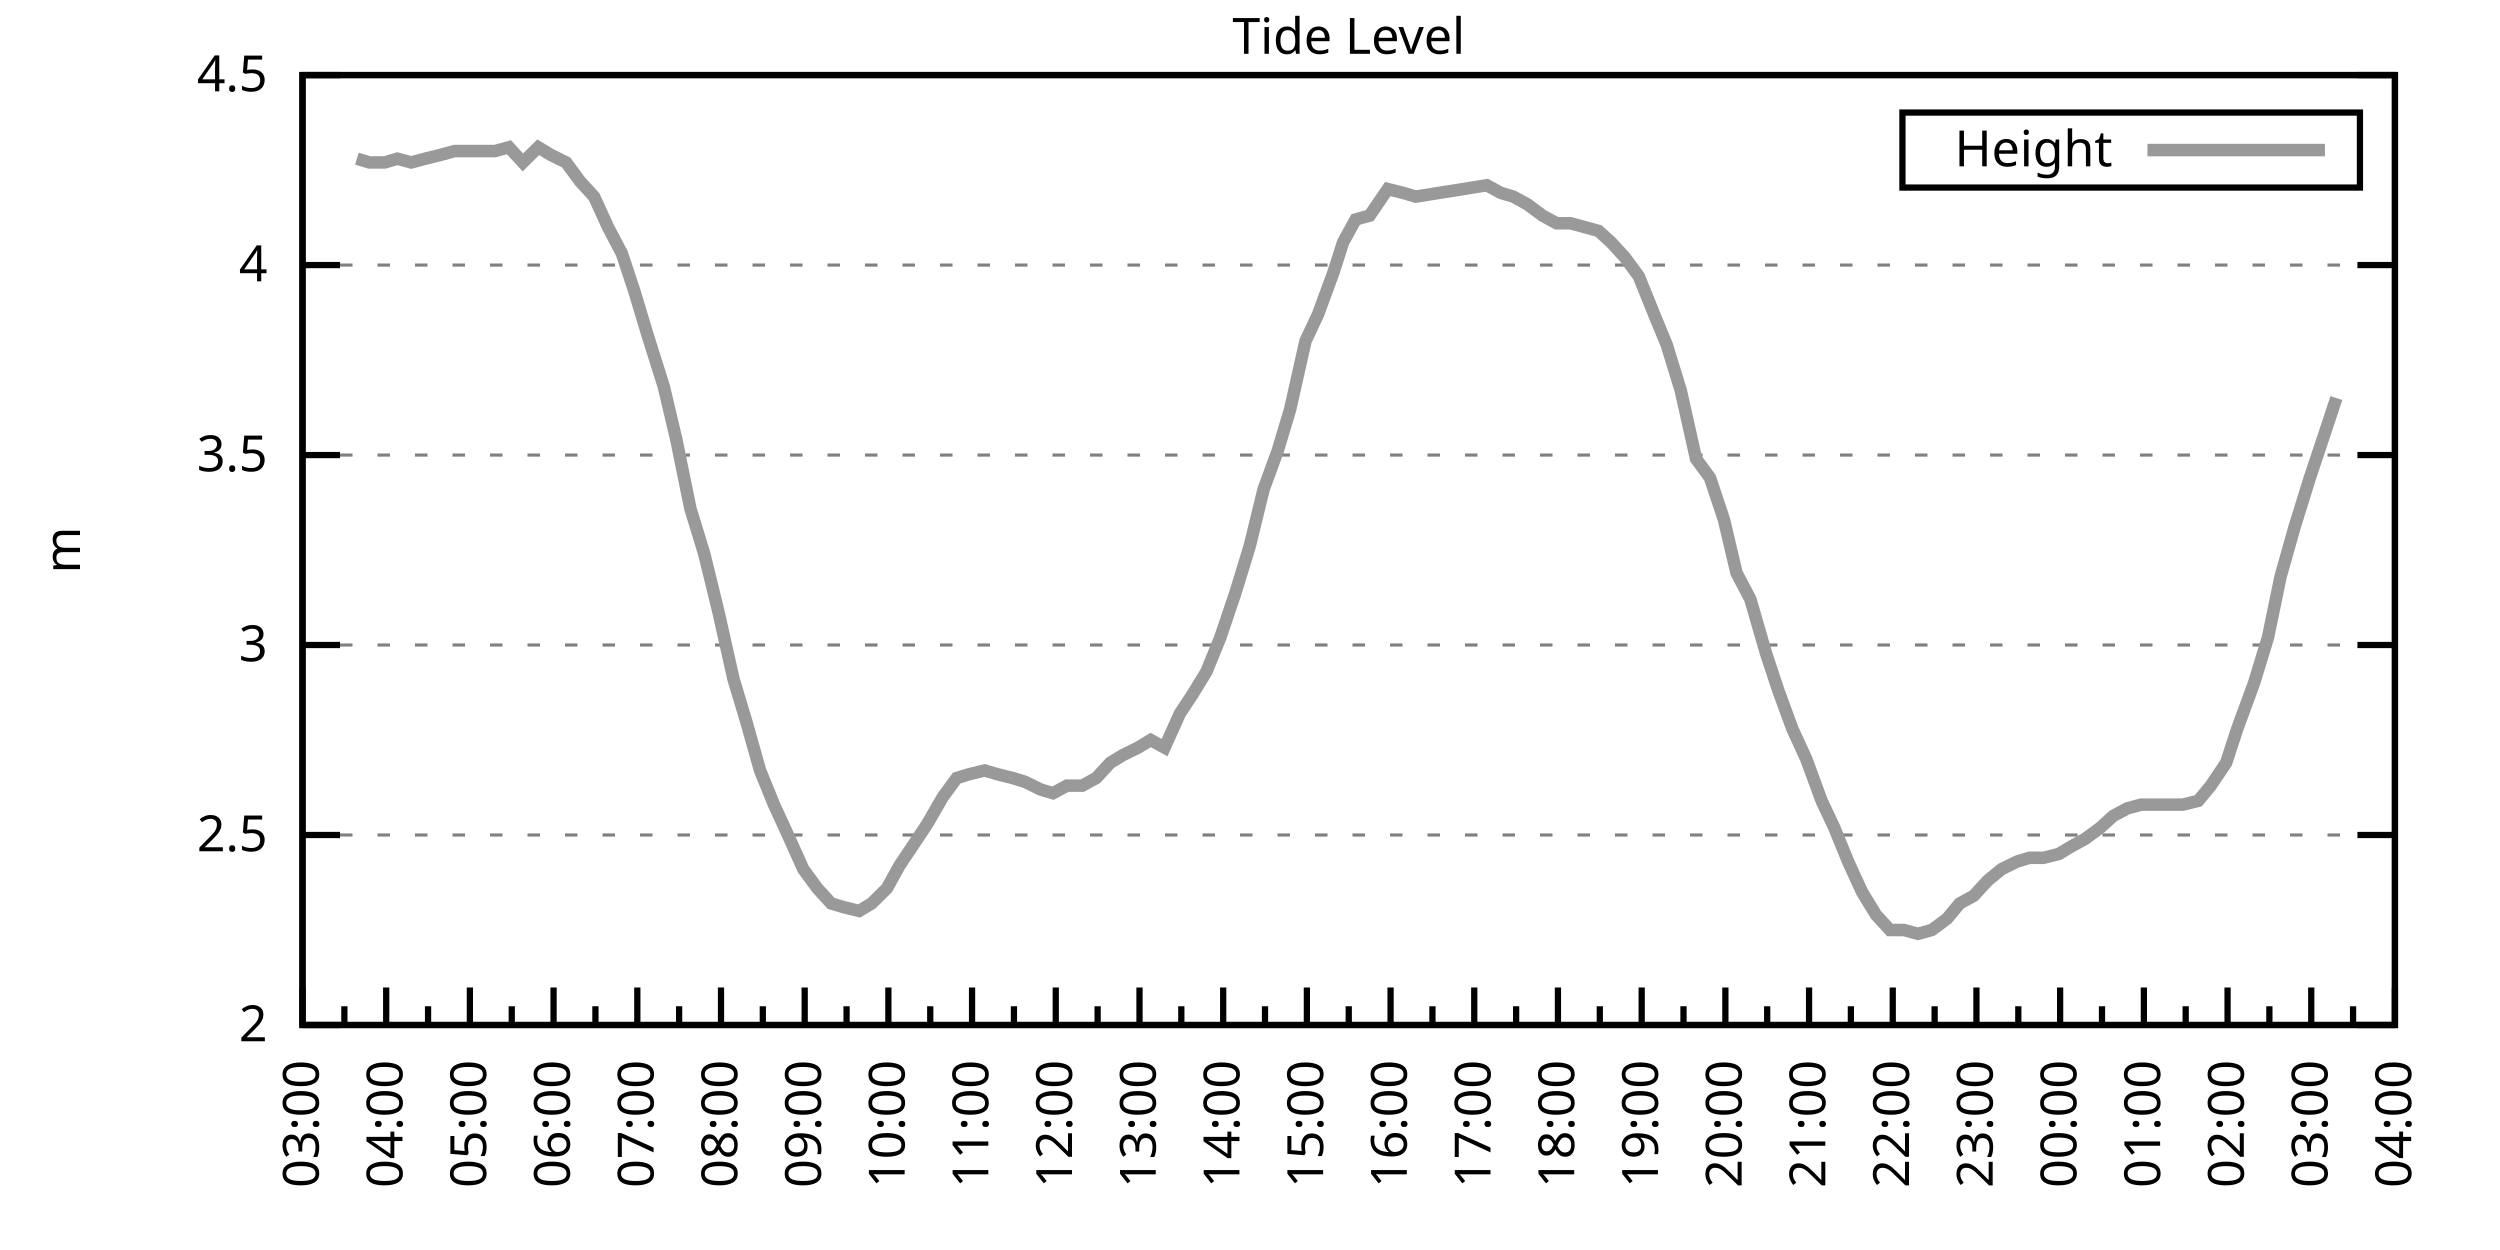
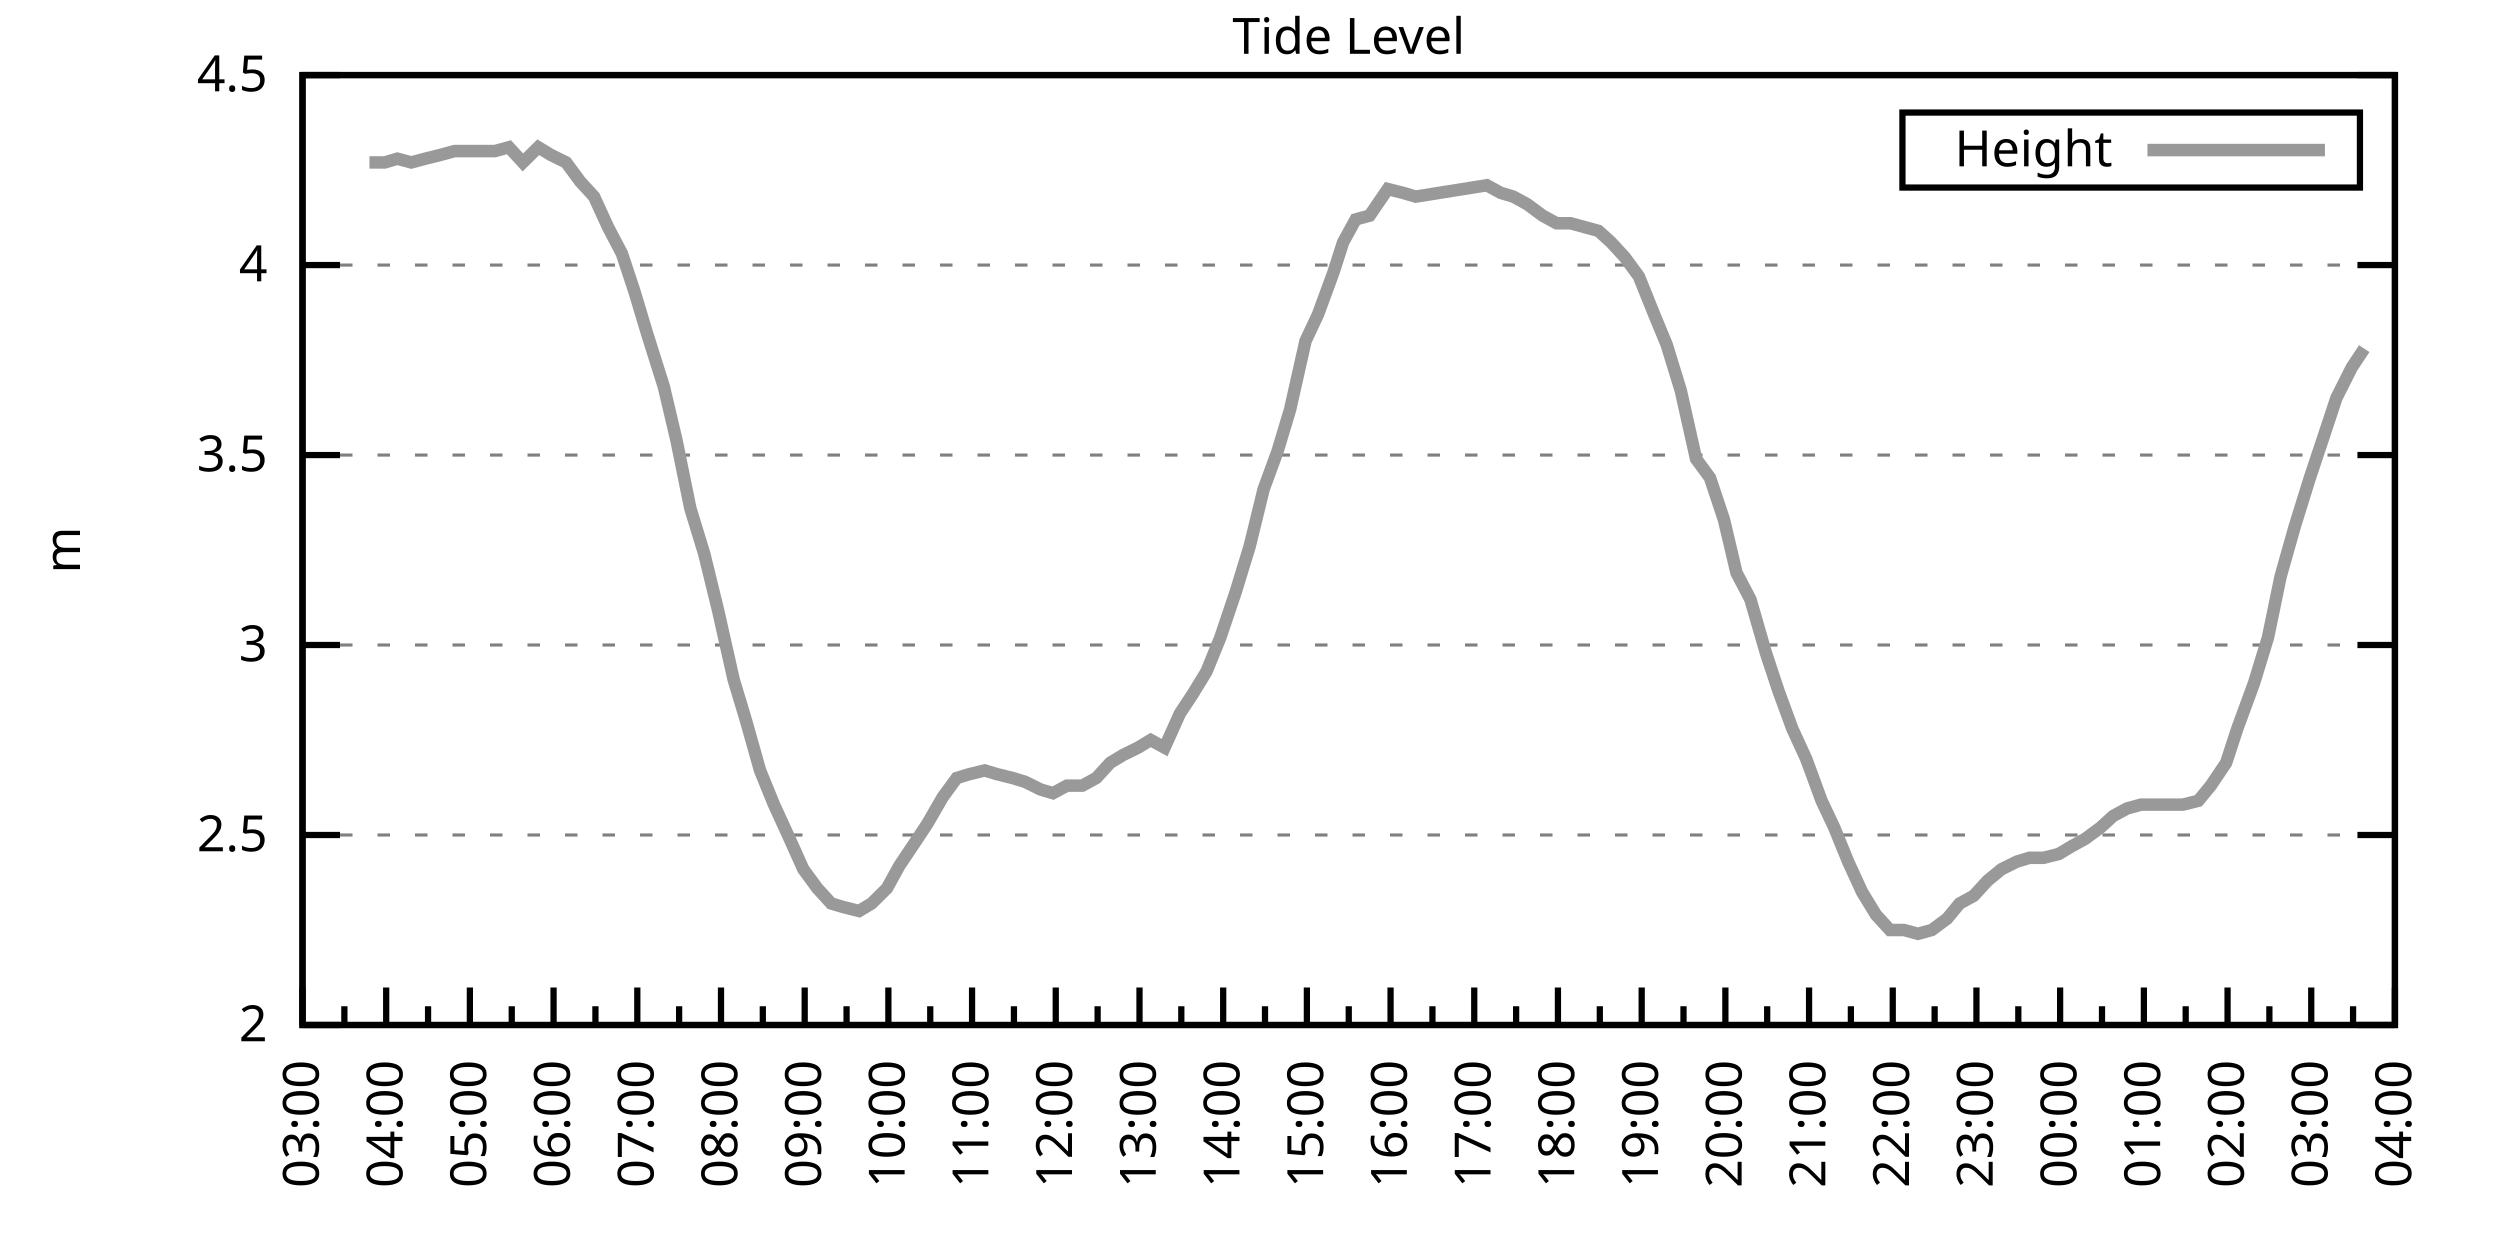
<svg xmlns="http://www.w3.org/2000/svg" xmlns:xlink="http://www.w3.org/1999/xlink" width="400" height="200" viewBox="0 0 400 200">
  <g id="gnuplot_canvas">
    <rect x="0" y="0" width="400" height="200" fill="none" />
    <defs>
      <circle id="gpDot" r="0.5" stroke-width="0.5" stroke="currentColor" />
      <path id="gpPt0" stroke-width="0.333" stroke="currentColor" d="M-1,0 h2 M0,-1 v2" />
      <path id="gpPt1" stroke-width="0.333" stroke="currentColor" d="M-1,-1 L1,1 M1,-1 L-1,1" />
      <path id="gpPt2" stroke-width="0.333" stroke="currentColor" d="M-1,0 L1,0 M0,-1 L0,1 M-1,-1 L1,1 M-1,1 L1,-1" />
      <rect id="gpPt3" stroke-width="0.333" stroke="currentColor" x="-1" y="-1" width="2" height="2" />
      <rect id="gpPt4" stroke-width="0.333" stroke="currentColor" fill="currentColor" x="-1" y="-1" width="2" height="2" />
      <circle id="gpPt5" stroke-width="0.333" stroke="currentColor" cx="0" cy="0" r="1" />
      <use xlink:href="#gpPt5" id="gpPt6" fill="currentColor" stroke="none" />
      <path id="gpPt7" stroke-width="0.333" stroke="currentColor" d="M0,-1.33 L-1.33,0.67 L1.33,0.67 z" />
      <use xlink:href="#gpPt7" id="gpPt8" fill="currentColor" stroke="none" />
      <use xlink:href="#gpPt7" id="gpPt9" stroke="currentColor" transform="rotate(180)" />
      <use xlink:href="#gpPt9" id="gpPt10" fill="currentColor" stroke="none" />
      <use xlink:href="#gpPt3" id="gpPt11" stroke="currentColor" transform="rotate(45)" />
      <use xlink:href="#gpPt11" id="gpPt12" fill="currentColor" stroke="none" />
      <path id="gpPt13" stroke-width="0.333" stroke="currentColor" d="M0,1.330 L1.265,0.411 L0.782,-1.067 L-0.782,-1.076 L-1.265,0.411 z" />
      <use xlink:href="#gpPt13" id="gpPt14" fill="currentColor" stroke="none" />
      <filter id="textbox" filterUnits="objectBoundingBox" x="0" y="0" height="1" width="1">
        <feFlood flood-color="white" flood-opacity="1" result="bgnd" />
        <feComposite in="SourceGraphic" in2="bgnd" operator="atop" />
      </filter>
      <filter id="greybox" filterUnits="objectBoundingBox" x="0" y="0" height="1" width="1">
        <feFlood flood-color="lightgrey" flood-opacity="1" result="grey" />
        <feComposite in="SourceGraphic" in2="grey" operator="atop" />
      </filter>
    </defs>
    <g fill="none" color="white" stroke="currentColor" stroke-width="1.00" stroke-linecap="butt" stroke-linejoin="miter">
</g>
    <g fill="none" color="black" stroke="currentColor" stroke-width="1.00" stroke-linecap="butt" stroke-linejoin="miter">
      <g stroke="none" shape-rendering="crispEdges">
        <polygon fill="rgb(255, 255, 255)" points="48.40,164.00 383.18,164.00 383.18,12.02 48.40,12.02 " />
      </g>
    </g>
    <g fill="none" color="black" stroke="currentColor" stroke-width="1.00" stroke-linecap="butt" stroke-linejoin="miter">
</g>
    <g fill="none" color="black" stroke="black" stroke-width="0.50" stroke-linecap="butt" stroke-linejoin="miter">
</g>
    <g fill="none" color="gray" stroke="currentColor" stroke-width="0.50" stroke-linecap="butt" stroke-linejoin="miter">
      <path stroke="gray" stroke-dasharray="2,4" class="gridline" d="M48.40,164.00 L383.19,164.00  " />
    </g>
    <g fill="none" color="gray" stroke="gray" stroke-width="1.00" stroke-linecap="butt" stroke-linejoin="miter">
</g>
    <g fill="none" color="black" stroke="currentColor" stroke-width="1.00" stroke-linecap="butt" stroke-linejoin="miter">
      <path stroke="black" d="M48.40,164.00 L54.40,164.00 M383.19,164.00 L377.19,164.00  " />
      <g transform="translate(42.80,166.60)" stroke="none" fill="black" font-family="Sans" font-size="8.00" text-anchor="end">
        <text>
          <tspan font-family="Sans"> 2</tspan>
        </text>
      </g>
    </g>
    <g fill="none" color="black" stroke="currentColor" stroke-width="1.00" stroke-linecap="butt" stroke-linejoin="miter">
</g>
    <g fill="none" color="black" stroke="black" stroke-width="0.50" stroke-linecap="butt" stroke-linejoin="miter">
</g>
    <g fill="none" color="gray" stroke="currentColor" stroke-width="0.50" stroke-linecap="butt" stroke-linejoin="miter">
      <path stroke="gray" stroke-dasharray="2,4" class="gridline" d="M48.40,133.60 L383.19,133.60  " />
    </g>
    <g fill="none" color="gray" stroke="gray" stroke-width="1.00" stroke-linecap="butt" stroke-linejoin="miter">
</g>
    <g fill="none" color="black" stroke="currentColor" stroke-width="1.00" stroke-linecap="butt" stroke-linejoin="miter">
      <path stroke="black" d="M48.40,133.60 L54.40,133.60 M383.19,133.60 L377.19,133.60  " />
      <g transform="translate(42.80,136.20)" stroke="none" fill="black" font-family="Sans" font-size="8.00" text-anchor="end">
        <text>
          <tspan font-family="Sans"> 2.5</tspan>
        </text>
      </g>
    </g>
    <g fill="none" color="black" stroke="currentColor" stroke-width="1.00" stroke-linecap="butt" stroke-linejoin="miter">
</g>
    <g fill="none" color="black" stroke="black" stroke-width="0.50" stroke-linecap="butt" stroke-linejoin="miter">
</g>
    <g fill="none" color="gray" stroke="currentColor" stroke-width="0.50" stroke-linecap="butt" stroke-linejoin="miter">
      <path stroke="gray" stroke-dasharray="2,4" class="gridline" d="M48.40,103.20 L383.19,103.20  " />
    </g>
    <g fill="none" color="gray" stroke="gray" stroke-width="1.00" stroke-linecap="butt" stroke-linejoin="miter">
</g>
    <g fill="none" color="black" stroke="currentColor" stroke-width="1.00" stroke-linecap="butt" stroke-linejoin="miter">
      <path stroke="black" d="M48.40,103.20 L54.40,103.20 M383.19,103.20 L377.19,103.20  " />
      <g transform="translate(42.80,105.80)" stroke="none" fill="black" font-family="Sans" font-size="8.00" text-anchor="end">
        <text>
          <tspan font-family="Sans"> 3</tspan>
        </text>
      </g>
    </g>
    <g fill="none" color="black" stroke="currentColor" stroke-width="1.00" stroke-linecap="butt" stroke-linejoin="miter">
</g>
    <g fill="none" color="black" stroke="black" stroke-width="0.50" stroke-linecap="butt" stroke-linejoin="miter">
</g>
    <g fill="none" color="gray" stroke="currentColor" stroke-width="0.50" stroke-linecap="butt" stroke-linejoin="miter">
      <path stroke="gray" stroke-dasharray="2,4" class="gridline" d="M48.40,72.81 L383.19,72.81  " />
    </g>
    <g fill="none" color="gray" stroke="gray" stroke-width="1.00" stroke-linecap="butt" stroke-linejoin="miter">
</g>
    <g fill="none" color="black" stroke="currentColor" stroke-width="1.00" stroke-linecap="butt" stroke-linejoin="miter">
      <path stroke="black" d="M48.40,72.81 L54.40,72.81 M383.19,72.81 L377.19,72.81  " />
      <g transform="translate(42.80,75.41)" stroke="none" fill="black" font-family="Sans" font-size="8.00" text-anchor="end">
        <text>
          <tspan font-family="Sans"> 3.5</tspan>
        </text>
      </g>
    </g>
    <g fill="none" color="black" stroke="currentColor" stroke-width="1.00" stroke-linecap="butt" stroke-linejoin="miter">
</g>
    <g fill="none" color="black" stroke="black" stroke-width="0.50" stroke-linecap="butt" stroke-linejoin="miter">
</g>
    <g fill="none" color="gray" stroke="currentColor" stroke-width="0.50" stroke-linecap="butt" stroke-linejoin="miter">
      <path stroke="gray" stroke-dasharray="2,4" class="gridline" d="M48.40,42.41 L383.19,42.41  " />
    </g>
    <g fill="none" color="gray" stroke="gray" stroke-width="1.00" stroke-linecap="butt" stroke-linejoin="miter">
</g>
    <g fill="none" color="black" stroke="currentColor" stroke-width="1.00" stroke-linecap="butt" stroke-linejoin="miter">
      <path stroke="black" d="M48.40,42.41 L54.40,42.41 M383.19,42.41 L377.19,42.41  " />
      <g transform="translate(42.80,45.01)" stroke="none" fill="black" font-family="Sans" font-size="8.00" text-anchor="end">
        <text>
          <tspan font-family="Sans"> 4</tspan>
        </text>
      </g>
    </g>
    <g fill="none" color="black" stroke="currentColor" stroke-width="1.00" stroke-linecap="butt" stroke-linejoin="miter">
</g>
    <g fill="none" color="black" stroke="black" stroke-width="0.50" stroke-linecap="butt" stroke-linejoin="miter">
</g>
    <g fill="none" color="gray" stroke="currentColor" stroke-width="0.50" stroke-linecap="butt" stroke-linejoin="miter">
      <path stroke="gray" stroke-dasharray="2,4" class="gridline" d="M48.40,12.01 L383.19,12.01  " />
    </g>
    <g fill="none" color="gray" stroke="gray" stroke-width="1.00" stroke-linecap="butt" stroke-linejoin="miter">
</g>
    <g fill="none" color="black" stroke="currentColor" stroke-width="1.00" stroke-linecap="butt" stroke-linejoin="miter">
      <path stroke="black" d="M48.40,12.01 L54.40,12.01 M383.19,12.01 L377.19,12.01  " />
      <g transform="translate(42.80,14.61)" stroke="none" fill="black" font-family="Sans" font-size="8.00" text-anchor="end">
        <text>
          <tspan font-family="Sans"> 4.5</tspan>
        </text>
      </g>
    </g>
    <g fill="none" color="black" stroke="currentColor" stroke-width="1.00" stroke-linecap="butt" stroke-linejoin="miter">
      <path stroke="black" d="M48.40,164.00 L48.40,158.00  " />
      <g transform="translate(51.00,169.60) rotate(270)" stroke="none" fill="black" font-family="Sans" font-size="8.00" text-anchor="end">
        <text>
          <tspan font-family="Sans">03:00</tspan>
        </text>
      </g>
    </g>
    <g fill="none" color="black" stroke="currentColor" stroke-width="1.00" stroke-linecap="butt" stroke-linejoin="miter">
      <path stroke="black" d="M55.10,164.00 L55.10,161.00 M61.79,164.00 L61.79,158.00  " />
      <g transform="translate(64.39,169.60) rotate(270)" stroke="none" fill="black" font-family="Sans" font-size="8.00" text-anchor="end">
        <text>
          <tspan font-family="Sans">04:00</tspan>
        </text>
      </g>
    </g>
    <g fill="none" color="black" stroke="currentColor" stroke-width="1.00" stroke-linecap="butt" stroke-linejoin="miter">
      <path stroke="black" d="M68.49,164.00 L68.49,161.00 M75.18,164.00 L75.18,158.00  " />
      <g transform="translate(77.78,169.60) rotate(270)" stroke="none" fill="black" font-family="Sans" font-size="8.00" text-anchor="end">
        <text>
          <tspan font-family="Sans">05:00</tspan>
        </text>
      </g>
    </g>
    <g fill="none" color="black" stroke="currentColor" stroke-width="1.00" stroke-linecap="butt" stroke-linejoin="miter">
      <path stroke="black" d="M81.88,164.00 L81.88,161.00 M88.57,164.00 L88.57,158.00  " />
      <g transform="translate(91.17,169.60) rotate(270)" stroke="none" fill="black" font-family="Sans" font-size="8.00" text-anchor="end">
        <text>
          <tspan font-family="Sans">06:00</tspan>
        </text>
      </g>
    </g>
    <g fill="none" color="black" stroke="currentColor" stroke-width="1.00" stroke-linecap="butt" stroke-linejoin="miter">
      <path stroke="black" d="M95.27,164.00 L95.27,161.00 M101.97,164.00 L101.97,158.00  " />
      <g transform="translate(104.57,169.60) rotate(270)" stroke="none" fill="black" font-family="Sans" font-size="8.00" text-anchor="end">
        <text>
          <tspan font-family="Sans">07:00</tspan>
        </text>
      </g>
    </g>
    <g fill="none" color="black" stroke="currentColor" stroke-width="1.00" stroke-linecap="butt" stroke-linejoin="miter">
      <path stroke="black" d="M108.66,164.00 L108.66,161.00 M115.36,164.00 L115.36,158.00  " />
      <g transform="translate(117.96,169.60) rotate(270)" stroke="none" fill="black" font-family="Sans" font-size="8.00" text-anchor="end">
        <text>
          <tspan font-family="Sans">08:00</tspan>
        </text>
      </g>
    </g>
    <g fill="none" color="black" stroke="currentColor" stroke-width="1.00" stroke-linecap="butt" stroke-linejoin="miter">
      <path stroke="black" d="M122.05,164.00 L122.05,161.00 M128.75,164.00 L128.75,158.00  " />
      <g transform="translate(131.35,169.60) rotate(270)" stroke="none" fill="black" font-family="Sans" font-size="8.00" text-anchor="end">
        <text>
          <tspan font-family="Sans">09:00</tspan>
        </text>
      </g>
    </g>
    <g fill="none" color="black" stroke="currentColor" stroke-width="1.00" stroke-linecap="butt" stroke-linejoin="miter">
      <path stroke="black" d="M135.45,164.00 L135.45,161.00 M142.14,164.00 L142.14,158.00  " />
      <g transform="translate(144.74,169.60) rotate(270)" stroke="none" fill="black" font-family="Sans" font-size="8.00" text-anchor="end">
        <text>
          <tspan font-family="Sans">10:00</tspan>
        </text>
      </g>
    </g>
    <g fill="none" color="black" stroke="currentColor" stroke-width="1.00" stroke-linecap="butt" stroke-linejoin="miter">
      <path stroke="black" d="M148.84,164.00 L148.84,161.00 M155.53,164.00 L155.53,158.00  " />
      <g transform="translate(158.13,169.60) rotate(270)" stroke="none" fill="black" font-family="Sans" font-size="8.00" text-anchor="end">
        <text>
          <tspan font-family="Sans">11:00</tspan>
        </text>
      </g>
    </g>
    <g fill="none" color="black" stroke="currentColor" stroke-width="1.00" stroke-linecap="butt" stroke-linejoin="miter">
      <path stroke="black" d="M162.23,164.00 L162.23,161.00 M168.92,164.00 L168.92,158.00  " />
      <g transform="translate(171.52,169.60) rotate(270)" stroke="none" fill="black" font-family="Sans" font-size="8.00" text-anchor="end">
        <text>
          <tspan font-family="Sans">12:00</tspan>
        </text>
      </g>
    </g>
    <g fill="none" color="black" stroke="currentColor" stroke-width="1.00" stroke-linecap="butt" stroke-linejoin="miter">
      <path stroke="black" d="M175.62,164.00 L175.62,161.00 M182.32,164.00 L182.32,158.00  " />
      <g transform="translate(184.92,169.60) rotate(270)" stroke="none" fill="black" font-family="Sans" font-size="8.00" text-anchor="end">
        <text>
          <tspan font-family="Sans">13:00</tspan>
        </text>
      </g>
    </g>
    <g fill="none" color="black" stroke="currentColor" stroke-width="1.00" stroke-linecap="butt" stroke-linejoin="miter">
      <path stroke="black" d="M189.01,164.00 L189.01,161.00 M195.71,164.00 L195.71,158.00  " />
      <g transform="translate(198.31,169.60) rotate(270)" stroke="none" fill="black" font-family="Sans" font-size="8.00" text-anchor="end">
        <text>
          <tspan font-family="Sans">14:00</tspan>
        </text>
      </g>
    </g>
    <g fill="none" color="black" stroke="currentColor" stroke-width="1.00" stroke-linecap="butt" stroke-linejoin="miter">
      <path stroke="black" d="M202.40,164.00 L202.40,161.00 M209.10,164.00 L209.10,158.00  " />
      <g transform="translate(211.70,169.60) rotate(270)" stroke="none" fill="black" font-family="Sans" font-size="8.00" text-anchor="end">
        <text>
          <tspan font-family="Sans">15:00</tspan>
        </text>
      </g>
    </g>
    <g fill="none" color="black" stroke="currentColor" stroke-width="1.00" stroke-linecap="butt" stroke-linejoin="miter">
      <path stroke="black" d="M215.80,164.00 L215.80,161.00 M222.49,164.00 L222.49,158.00  " />
      <g transform="translate(225.09,169.60) rotate(270)" stroke="none" fill="black" font-family="Sans" font-size="8.00" text-anchor="end">
        <text>
          <tspan font-family="Sans">16:00</tspan>
        </text>
      </g>
    </g>
    <g fill="none" color="black" stroke="currentColor" stroke-width="1.00" stroke-linecap="butt" stroke-linejoin="miter">
      <path stroke="black" d="M229.19,164.00 L229.19,161.00 M235.88,164.00 L235.88,158.00  " />
      <g transform="translate(238.48,169.60) rotate(270)" stroke="none" fill="black" font-family="Sans" font-size="8.00" text-anchor="end">
        <text>
          <tspan font-family="Sans">17:00</tspan>
        </text>
      </g>
    </g>
    <g fill="none" color="black" stroke="currentColor" stroke-width="1.00" stroke-linecap="butt" stroke-linejoin="miter">
      <path stroke="black" d="M242.58,164.00 L242.58,161.00 M249.27,164.00 L249.27,158.00  " />
      <g transform="translate(251.87,169.60) rotate(270)" stroke="none" fill="black" font-family="Sans" font-size="8.00" text-anchor="end">
        <text>
          <tspan font-family="Sans">18:00</tspan>
        </text>
      </g>
    </g>
    <g fill="none" color="black" stroke="currentColor" stroke-width="1.00" stroke-linecap="butt" stroke-linejoin="miter">
      <path stroke="black" d="M255.97,164.00 L255.97,161.00 M262.67,164.00 L262.67,158.00  " />
      <g transform="translate(265.27,169.60) rotate(270)" stroke="none" fill="black" font-family="Sans" font-size="8.00" text-anchor="end">
        <text>
          <tspan font-family="Sans">19:00</tspan>
        </text>
      </g>
    </g>
    <g fill="none" color="black" stroke="currentColor" stroke-width="1.00" stroke-linecap="butt" stroke-linejoin="miter">
      <path stroke="black" d="M269.36,164.00 L269.36,161.00 M276.06,164.00 L276.06,158.00  " />
      <g transform="translate(278.66,169.60) rotate(270)" stroke="none" fill="black" font-family="Sans" font-size="8.00" text-anchor="end">
        <text>
          <tspan font-family="Sans">20:00</tspan>
        </text>
      </g>
    </g>
    <g fill="none" color="black" stroke="currentColor" stroke-width="1.00" stroke-linecap="butt" stroke-linejoin="miter">
      <path stroke="black" d="M282.75,164.00 L282.75,161.00 M289.45,164.00 L289.45,158.00  " />
      <g transform="translate(292.05,169.60) rotate(270)" stroke="none" fill="black" font-family="Sans" font-size="8.00" text-anchor="end">
        <text>
          <tspan font-family="Sans">21:00</tspan>
        </text>
      </g>
    </g>
    <g fill="none" color="black" stroke="currentColor" stroke-width="1.00" stroke-linecap="butt" stroke-linejoin="miter">
      <path stroke="black" d="M296.14,164.00 L296.14,161.00 M302.84,164.00 L302.84,158.00  " />
      <g transform="translate(305.44,169.60) rotate(270)" stroke="none" fill="black" font-family="Sans" font-size="8.00" text-anchor="end">
        <text>
          <tspan font-family="Sans">22:00</tspan>
        </text>
      </g>
    </g>
    <g fill="none" color="black" stroke="currentColor" stroke-width="1.00" stroke-linecap="butt" stroke-linejoin="miter">
      <path stroke="black" d="M309.54,164.00 L309.54,161.00 M316.23,164.00 L316.23,158.00  " />
      <g transform="translate(318.83,169.60) rotate(270)" stroke="none" fill="black" font-family="Sans" font-size="8.00" text-anchor="end">
        <text>
          <tspan font-family="Sans">23:00</tspan>
        </text>
      </g>
    </g>
    <g fill="none" color="black" stroke="currentColor" stroke-width="1.00" stroke-linecap="butt" stroke-linejoin="miter">
      <path stroke="black" d="M322.93,164.00 L322.93,161.00 M329.62,164.00 L329.62,158.00  " />
      <g transform="translate(332.22,169.60) rotate(270)" stroke="none" fill="black" font-family="Sans" font-size="8.00" text-anchor="end">
        <text>
          <tspan font-family="Sans">00:00</tspan>
        </text>
      </g>
    </g>
    <g fill="none" color="black" stroke="currentColor" stroke-width="1.00" stroke-linecap="butt" stroke-linejoin="miter">
      <path stroke="black" d="M336.32,164.00 L336.32,161.00 M343.02,164.00 L343.02,158.00  " />
      <g transform="translate(345.62,169.60) rotate(270)" stroke="none" fill="black" font-family="Sans" font-size="8.00" text-anchor="end">
        <text>
          <tspan font-family="Sans">01:00</tspan>
        </text>
      </g>
    </g>
    <g fill="none" color="black" stroke="currentColor" stroke-width="1.00" stroke-linecap="butt" stroke-linejoin="miter">
      <path stroke="black" d="M349.71,164.00 L349.71,161.00 M356.41,164.00 L356.41,158.00  " />
      <g transform="translate(359.01,169.60) rotate(270)" stroke="none" fill="black" font-family="Sans" font-size="8.00" text-anchor="end">
        <text>
          <tspan font-family="Sans">02:00</tspan>
        </text>
      </g>
    </g>
    <g fill="none" color="black" stroke="currentColor" stroke-width="1.00" stroke-linecap="butt" stroke-linejoin="miter">
      <path stroke="black" d="M363.10,164.00 L363.10,161.00 M369.80,164.00 L369.80,158.00  " />
      <g transform="translate(372.40,169.60) rotate(270)" stroke="none" fill="black" font-family="Sans" font-size="8.00" text-anchor="end">
        <text>
          <tspan font-family="Sans">03:00</tspan>
        </text>
      </g>
    </g>
    <g fill="none" color="black" stroke="currentColor" stroke-width="1.00" stroke-linecap="butt" stroke-linejoin="miter">
      <path stroke="black" d="M376.49,164.00 L376.49,161.00 M383.19,164.00 L383.19,158.00  " />
      <g transform="translate(385.79,169.60) rotate(270)" stroke="none" fill="black" font-family="Sans" font-size="8.00" text-anchor="end">
        <text>
          <tspan font-family="Sans">04:00</tspan>
        </text>
      </g>
    </g>
    <g fill="none" color="black" stroke="currentColor" stroke-width="1.00" stroke-linecap="butt" stroke-linejoin="miter">
</g>
    <g fill="none" color="black" stroke="currentColor" stroke-width="1.00" stroke-linecap="butt" stroke-linejoin="miter">
      <path stroke="black" d="M48.40,12.01 L48.40,164.00 L383.19,164.00 L383.19,12.01 L48.40,12.01 Z  " />
    </g>
    <g fill="none" color="black" stroke="currentColor" stroke-width="1.00" stroke-linecap="butt" stroke-linejoin="miter">
      <g transform="translate(12.80,88.01) rotate(270)" stroke="none" fill="black" font-family="Sans" font-size="8.00" text-anchor="middle">
        <text>
          <tspan font-family="Sans">m</tspan>
        </text>
      </g>
    </g>
    <g fill="none" color="black" stroke="currentColor" stroke-width="1.00" stroke-linecap="butt" stroke-linejoin="miter">
</g>
    <g fill="none" color="black" stroke="currentColor" stroke-width="1.00" stroke-linecap="butt" stroke-linejoin="miter">
      <path stroke="black" d="M304.39,30.01 L304.39,18.01 L377.59,18.01 L377.59,30.01 L304.39,30.01 Z  " />
    </g>
    <g id="Tide_level_plot_1">
      <g fill="none" color="white" stroke="black" stroke-width="2.00" stroke-linecap="butt" stroke-linejoin="miter">
</g>
      <g fill="none" color="black" stroke="currentColor" stroke-width="2.00" stroke-linecap="butt" stroke-linejoin="miter">
        <g transform="translate(337.99,26.61)" stroke="none" fill="black" font-family="Sans" font-size="8.00" text-anchor="end">
          <text>
            <tspan font-family="Sans">Height</tspan>
          </text>
        </g>
      </g>
      <g fill="none" color="black" stroke="currentColor" stroke-width="2.00" stroke-linecap="butt" stroke-linejoin="miter">
-         <path stroke="rgb(153, 153, 153)" d="M343.59,24.01 L371.99,24.01 M57.10,25.39 L59.11,25.99 L61.57,25.99 L63.58,25.39 L65.81,25.99 L68.04,25.39   L70.50,24.78 L72.73,24.17 L74.96,24.17 L76.97,24.17 L79.20,24.17 L81.43,23.56 L83.66,25.99 L86.12,23.56   L88.13,24.78 L90.58,25.99 L92.82,29.03 L95.05,31.46 L97.28,36.33 L99.51,40.58 L101.52,46.66 L103.53,53.35   L106.21,61.86 L108.22,70.37 L110.45,81.32 L112.68,88.61 L114.91,97.73 L117.37,108.68 L119.38,115.36 L121.61,123.27   L123.84,128.74 L126.07,133.60 L128.53,139.07 L130.76,142.11 L132.99,144.55 L135.00,145.15 L137.45,145.76 L139.46,144.55   L141.92,142.11 L143.93,138.47 L146.38,134.82 L148.39,131.78 L150.85,127.52 L153.08,124.48 L155.09,123.87 L157.54,123.27   L159.55,123.87 L162.01,124.48 L164.01,125.09 L166.47,126.31 L168.48,126.91 L170.71,125.70 L173.17,125.70 L175.40,124.48   L177.63,122.05 L179.64,120.83 L182.09,119.62 L184.10,118.40 L186.33,119.62 L188.79,114.15 L190.80,111.11 L193.03,107.46   L195.26,101.99 L197.72,94.69 L199.95,87.40 L202.18,78.28 L204.41,72.20 L206.42,65.51 L208.88,54.57 L210.88,50.31   L213.34,43.62 L214.90,38.76 L216.91,35.11 L219.14,34.50 L222.04,30.25 L224.50,30.86 L226.51,31.46 L237.89,29.64   L240.12,30.86 L242.13,31.46 L244.36,32.68 L246.82,34.50 L249.05,35.72 L251.28,35.72 L253.51,36.33 L255.75,36.94   L257.76,38.76 L259.99,41.19 L262.22,44.23 L264.67,50.31 L266.68,55.18 L268.92,62.47 L271.37,73.41 L273.60,76.45   L275.83,83.14 L277.84,91.65 L280.07,95.91 L282.53,104.42 L284.54,110.50 L286.77,116.58 L289.00,121.44 L291.46,128.13   L293.47,132.39 L295.70,137.86 L297.93,142.72 L300.16,146.37 L302.39,148.80 L304.63,148.80 L306.86,149.41 L309.09,148.80   L311.54,146.98 L313.55,144.55 L315.79,143.33 L318.02,140.90 L320.25,139.07 L322.70,137.86 L324.71,137.25 L326.95,137.25   L329.40,136.64 L331.41,135.43 L333.64,134.21 L336.10,132.39 L338.10,130.56 L340.34,129.35 L342.57,128.74 L344.80,128.74   L347.03,128.74 L349.26,128.74 L351.72,128.13 L353.73,125.70 L356.18,122.05 L357.97,116.58 L360.65,109.28 L362.88,101.99   L364.89,92.26 L367.12,84.36 L369.58,76.45 L371.81,69.77 L373.82,63.69  " />
+         <path stroke="rgb(153, 153, 153)" d="M343.59,24.01 L371.99,24.01 M59.11,25.99 L61.57,25.99 L63.58,25.39 L65.81,25.99 L68.04,25.39 L70.50,24.78   L72.73,24.17 L74.96,24.17 L76.97,24.17 L79.20,24.17 L81.43,23.56 L83.66,25.99 L86.12,23.56 L88.13,24.78   L90.58,25.99 L92.82,29.03 L95.05,31.46 L97.28,36.33 L99.51,40.58 L101.52,46.66 L103.53,53.35 L106.21,61.86   L108.22,70.37 L110.45,81.32 L112.68,88.61 L114.91,97.73 L117.37,108.68 L119.38,115.36 L121.61,123.27 L123.84,128.74   L126.07,133.60 L128.53,139.07 L130.76,142.11 L132.99,144.55 L135.00,145.15 L137.45,145.76 L139.46,144.55 L141.92,142.11   L143.93,138.47 L146.38,134.82 L148.39,131.78 L150.85,127.52 L153.08,124.48 L155.09,123.87 L157.54,123.27 L159.55,123.87   L162.01,124.48 L164.01,125.09 L166.47,126.31 L168.48,126.91 L170.71,125.70 L173.17,125.70 L175.40,124.48 L177.63,122.05   L179.64,120.83 L182.09,119.62 L184.10,118.40 L186.33,119.62 L188.79,114.15 L190.80,111.11 L193.03,107.46 L195.26,101.99   L197.72,94.69 L199.95,87.40 L202.18,78.28 L204.41,72.20 L206.42,65.51 L208.88,54.57 L210.88,50.31 L213.34,43.62   L214.90,38.76 L216.91,35.11 L219.14,34.50 L222.04,30.25 L224.50,30.86 L226.51,31.46 L237.89,29.64 L240.12,30.86   L242.13,31.46 L244.36,32.68 L246.82,34.50 L249.05,35.72 L251.28,35.72 L253.51,36.33 L255.75,36.94 L257.76,38.76   L259.99,41.19 L262.22,44.23 L264.67,50.31 L266.68,55.18 L268.92,62.47 L271.37,73.41 L273.60,76.45 L275.83,83.14   L277.84,91.65 L280.07,95.91 L282.53,104.42 L284.54,110.50 L286.77,116.58 L289.00,121.44 L291.46,128.13 L293.47,132.39   L295.70,137.86 L297.93,142.72 L300.16,146.37 L302.39,148.80 L304.63,148.80 L306.86,149.41 L309.09,148.80 L311.54,146.98   L313.55,144.55 L315.79,143.33 L318.02,140.90 L320.25,139.07 L322.70,137.86 L324.71,137.25 L326.95,137.25 L329.40,136.64   L331.41,135.43 L333.64,134.21 L336.10,132.39 L338.10,130.56 L340.34,129.35 L342.57,128.74 L344.80,128.74 L347.03,128.74   L349.26,128.74 L351.72,128.13 L353.73,125.70 L356.18,122.05 L357.97,116.58 L360.65,109.28 L362.88,101.99 L364.89,92.26   L367.12,84.36 L369.58,76.45 L371.81,69.77 L373.82,63.69 L376.27,58.82 L378.28,55.78  " />
      </g>
    </g>
    <g fill="none" color="black" stroke="currentColor" stroke-width="2.00" stroke-linecap="butt" stroke-linejoin="miter">
</g>
    <g fill="none" color="black" stroke="black" stroke-width="1.00" stroke-linecap="butt" stroke-linejoin="miter">
</g>
    <g fill="none" color="black" stroke="currentColor" stroke-width="1.00" stroke-linecap="butt" stroke-linejoin="miter">
      <path stroke="black" d="M48.40,12.01 L48.40,164.00 L383.19,164.00 L383.19,12.01 L48.40,12.01 Z  " />
    </g>
    <g fill="none" color="black" stroke="currentColor" stroke-width="1.00" stroke-linecap="butt" stroke-linejoin="miter">
      <g transform="translate(215.79,8.61)" stroke="none" fill="black" font-family="Sans" font-size="8.00" text-anchor="middle">
        <text>
          <tspan font-family="Sans">Tide Level</tspan>
        </text>
      </g>
    </g>
    <g fill="none" color="black" stroke="currentColor" stroke-width="1.00" stroke-linecap="butt" stroke-linejoin="miter">
</g>
  </g>
</svg>
